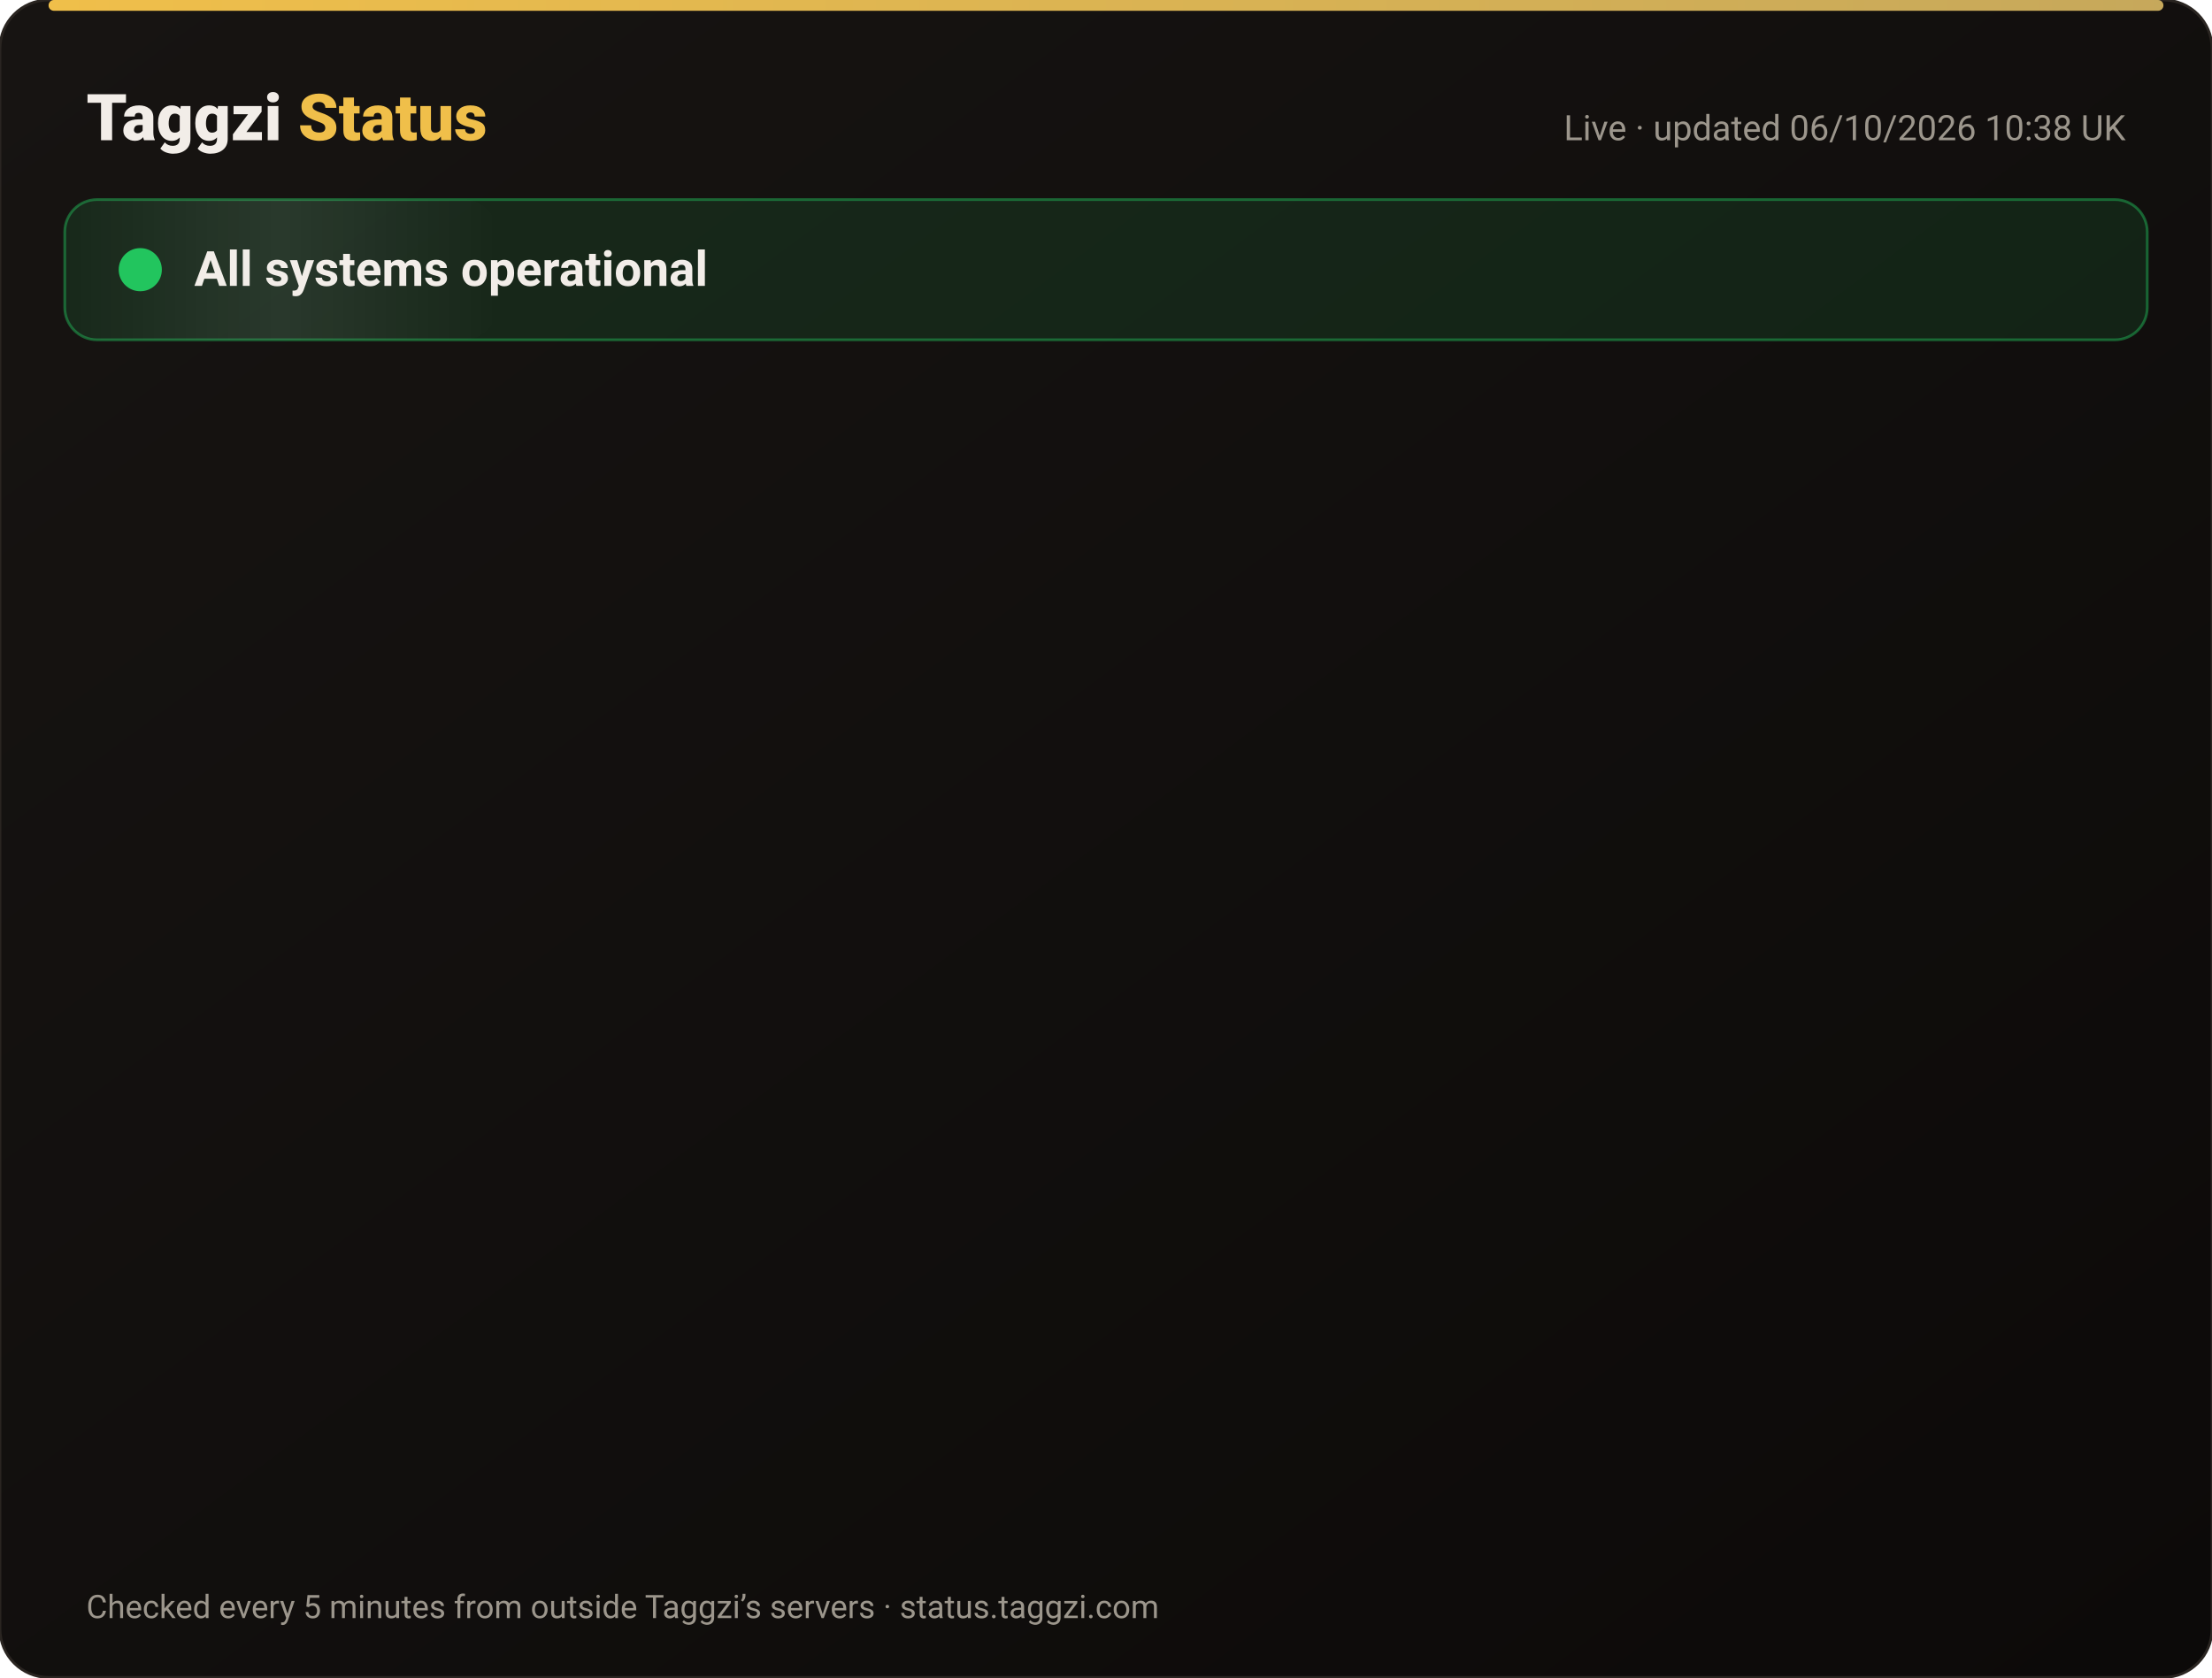
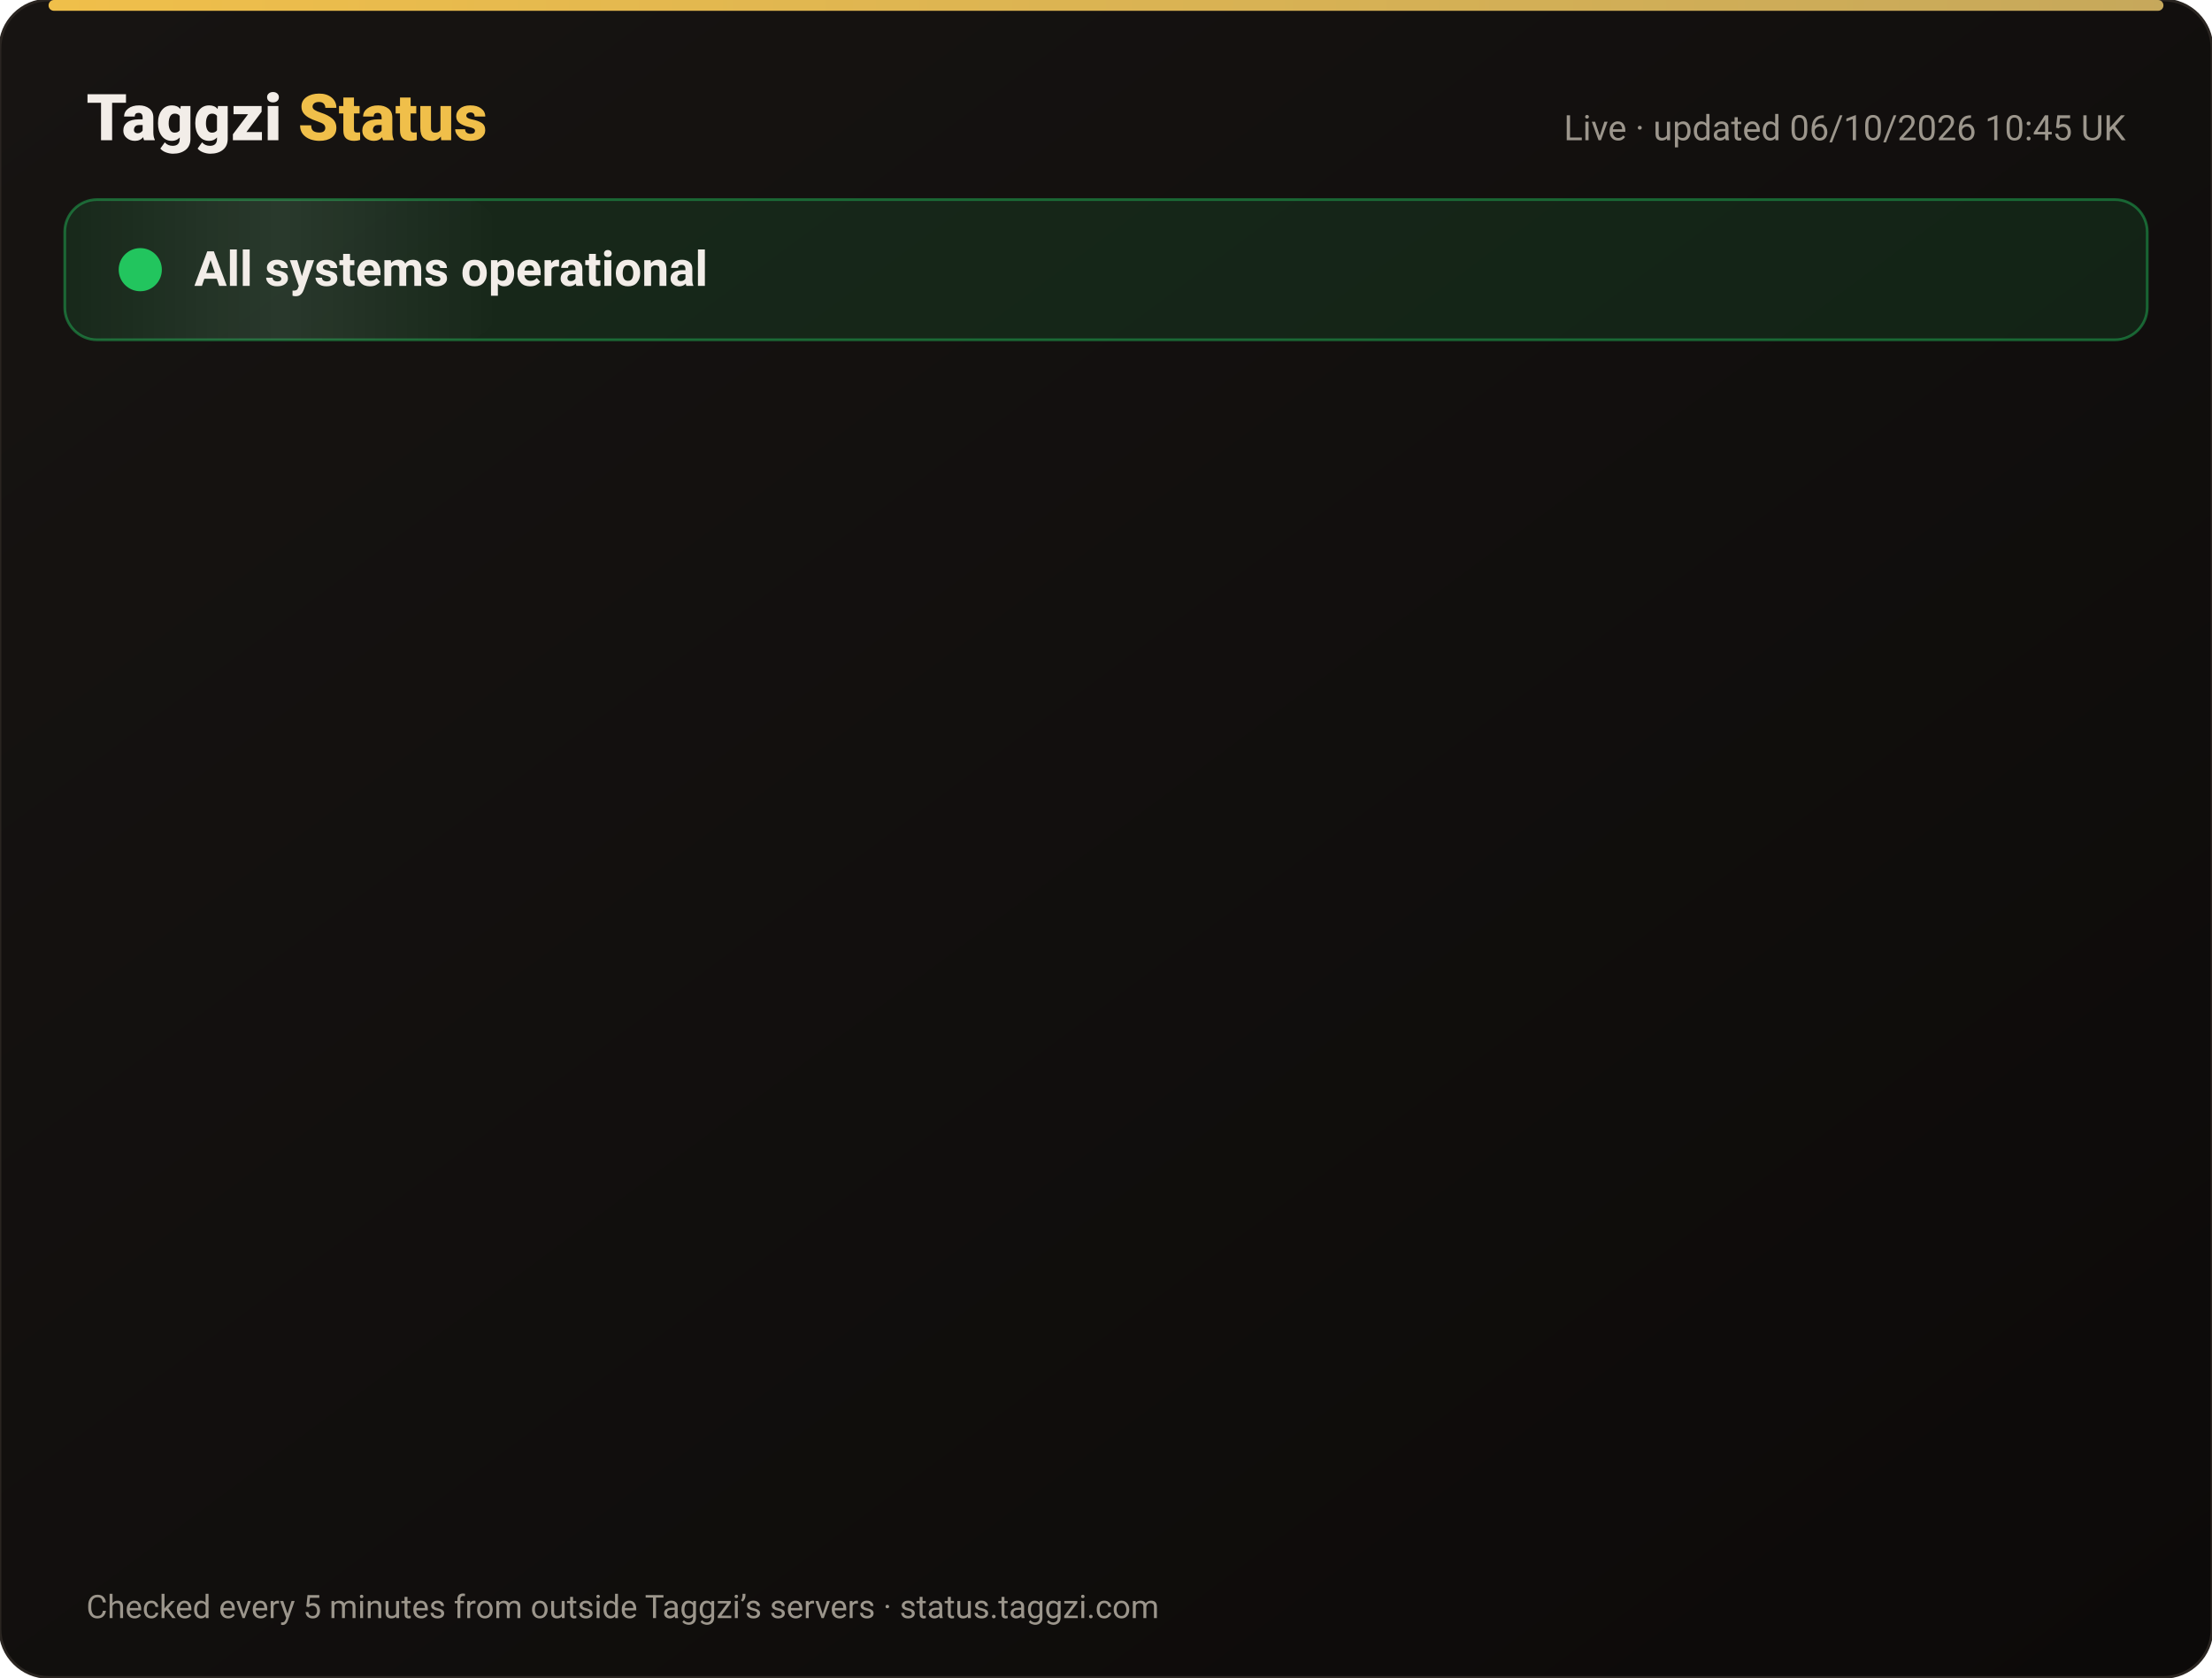
<svg xmlns="http://www.w3.org/2000/svg" width="820" height="622" viewBox="0 0 820 622" font-family="-apple-system,Segoe UI,Roboto,Helvetica,Arial,sans-serif">
  <defs>
    <linearGradient id="bg" x1="0" y1="0" x2="1" y2="1">
      <stop offset="0" stop-color="#171412" />
      <stop offset="1" stop-color="#0C0A09" />
    </linearGradient>
    <linearGradient id="gold" x1="0" x2="1">
      <stop offset="0" stop-color="#F0BF4A" />
      <stop offset="1" stop-color="#c6a85b" />
    </linearGradient>
    <linearGradient id="shine" x1="0" x2="1">
      <stop offset="0" stop-color="#fff" stop-opacity="0" />
      <stop offset=".5" stop-color="#fff" stop-opacity=".08" />
      <stop offset="1" stop-color="#fff" stop-opacity="0" />
    </linearGradient>
  </defs>
  <rect width="820" height="622" rx="18" fill="url(#bg)" stroke="#2a2521" />
  <rect x="18" y="0" width="784" height="4" rx="2" fill="url(#gold)" />
  <text x="32" y="52" font-size="24" font-weight="800" fill="#F2EDE8">Taggzi <tspan fill="#F0BF4A">Status</tspan>
  </text>
-   <text x="788" y="52" font-size="13" fill="#9C968C" text-anchor="end">Live · updated 06/10/2026 10:38 UK</text>
+   <text x="788" y="52" font-size="13" fill="#9C968C" text-anchor="end">Live · updated 06/10/2026 10:45 UK</text>
  <rect x="24" y="74" width="772" height="52" rx="12" fill="#22c55e" fill-opacity=".12" stroke="#22c55e" stroke-opacity=".45" />
  <rect x="24" y="74" width="160" height="52" rx="12" fill="url(#shine)">
    <animate attributeName="x" from="-160" to="820" dur="4s" repeatCount="indefinite" />
  </rect>
  <circle cx="52" cy="100" r="7" fill="#22c55e" />
  <circle cx="52" cy="100" r="7" fill="none" stroke="#22c55e" stroke-width="2">
    <animate attributeName="r" values="7;15;7" dur="2s" repeatCount="indefinite" />
    <animate attributeName="opacity" values=".9;0;.9" dur="2s" repeatCount="indefinite" />
  </circle>
  <text x="72" y="106" font-size="18" font-weight="700" fill="#F2EDE8">All systems operational</text>
  <g opacity="0">
    <animate attributeName="opacity" from="0" to="1" begin="0.00s" dur=".6s" fill="freeze" />
    <line x1="32" y1="188" x2="788" y2="188" stroke="#2a2521" />
    <circle cx="44" cy="166" r="6" fill="#22c55e">
      <animate attributeName="opacity" values="1;.45;1" dur="2.4s" begin="0.00s" repeatCount="indefinite" />
    </circle>
    <text x="62" y="171" font-size="15" font-weight="650" fill="#F2EDE8">Website</text>
    <text x="630" y="171" font-size="13" fill="#9C968C" text-anchor="end">100.00% uptime</text>
    <rect x="648" y="154" width="140" height="24" rx="12" fill="#22c55e" fill-opacity=".14" stroke="#22c55e" stroke-opacity=".5" />
    <text x="718" y="171" font-size="12" font-weight="700" fill="#22c55e" text-anchor="middle">Operational</text>
  </g>
  <g opacity="0">
    <animate attributeName="opacity" from="0" to="1" begin="0.15s" dur=".6s" fill="freeze" />
    <line x1="32" y1="234" x2="788" y2="234" stroke="#2a2521" />
    <circle cx="44" cy="212" r="6" fill="#22c55e">
      <animate attributeName="opacity" values="1;.45;1" dur="2.4s" begin="0.15s" repeatCount="indefinite" />
    </circle>
    <text x="62" y="217" font-size="15" font-weight="650" fill="#F2EDE8">Tag scans</text>
    <text x="630" y="217" font-size="13" fill="#9C968C" text-anchor="end">100.00% uptime</text>
    <rect x="648" y="200" width="140" height="24" rx="12" fill="#22c55e" fill-opacity=".14" stroke="#22c55e" stroke-opacity=".5" />
    <text x="718" y="217" font-size="12" font-weight="700" fill="#22c55e" text-anchor="middle">Operational</text>
  </g>
  <g opacity="0">
    <animate attributeName="opacity" from="0" to="1" begin="0.30s" dur=".6s" fill="freeze" />
    <line x1="32" y1="280" x2="788" y2="280" stroke="#2a2521" />
    <circle cx="44" cy="258" r="6" fill="#22c55e">
      <animate attributeName="opacity" values="1;.45;1" dur="2.4s" begin="0.30s" repeatCount="indefinite" />
    </circle>
    <text x="62" y="263" font-size="15" font-weight="650" fill="#F2EDE8">Manual tag lookup</text>
    <text x="630" y="263" font-size="13" fill="#9C968C" text-anchor="end">100.00% uptime</text>
    <rect x="648" y="246" width="140" height="24" rx="12" fill="#22c55e" fill-opacity=".14" stroke="#22c55e" stroke-opacity=".5" />
    <text x="718" y="263" font-size="12" font-weight="700" fill="#22c55e" text-anchor="middle">Operational</text>
  </g>
  <g opacity="0">
    <animate attributeName="opacity" from="0" to="1" begin="0.45s" dur=".6s" fill="freeze" />
    <line x1="32" y1="326" x2="788" y2="326" stroke="#2a2521" />
    <circle cx="44" cy="304" r="6" fill="#22c55e">
      <animate attributeName="opacity" values="1;.45;1" dur="2.4s" begin="0.45s" repeatCount="indefinite" />
    </circle>
    <text x="62" y="309" font-size="15" font-weight="650" fill="#F2EDE8">App &amp; login</text>
    <text x="630" y="309" font-size="13" fill="#9C968C" text-anchor="end">100.00% uptime</text>
    <rect x="648" y="292" width="140" height="24" rx="12" fill="#22c55e" fill-opacity=".14" stroke="#22c55e" stroke-opacity=".5" />
    <text x="718" y="309" font-size="12" font-weight="700" fill="#22c55e" text-anchor="middle">Operational</text>
  </g>
  <g opacity="0">
    <animate attributeName="opacity" from="0" to="1" begin="0.60s" dur=".6s" fill="freeze" />
    <line x1="32" y1="372" x2="788" y2="372" stroke="#2a2521" />
    <circle cx="44" cy="350" r="6" fill="#22c55e">
      <animate attributeName="opacity" values="1;.45;1" dur="2.4s" begin="0.60s" repeatCount="indefinite" />
    </circle>
    <text x="62" y="355" font-size="15" font-weight="650" fill="#F2EDE8">Community alerts</text>
    <text x="630" y="355" font-size="13" fill="#9C968C" text-anchor="end">100.00% uptime</text>
    <rect x="648" y="338" width="140" height="24" rx="12" fill="#22c55e" fill-opacity=".14" stroke="#22c55e" stroke-opacity=".5" />
    <text x="718" y="355" font-size="12" font-weight="700" fill="#22c55e" text-anchor="middle">Operational</text>
  </g>
  <g opacity="0">
    <animate attributeName="opacity" from="0" to="1" begin="0.75s" dur=".6s" fill="freeze" />
    <line x1="32" y1="418" x2="788" y2="418" stroke="#2a2521" />
    <circle cx="44" cy="396" r="6" fill="#22c55e">
      <animate attributeName="opacity" values="1;.45;1" dur="2.4s" begin="0.75s" repeatCount="indefinite" />
    </circle>
    <text x="62" y="401" font-size="15" font-weight="650" fill="#F2EDE8">Private calling</text>
    <text x="630" y="401" font-size="13" fill="#9C968C" text-anchor="end">100.00% uptime</text>
    <rect x="648" y="384" width="140" height="24" rx="12" fill="#22c55e" fill-opacity=".14" stroke="#22c55e" stroke-opacity=".5" />
    <text x="718" y="401" font-size="12" font-weight="700" fill="#22c55e" text-anchor="middle">Operational</text>
  </g>
  <g opacity="0">
    <animate attributeName="opacity" from="0" to="1" begin="0.90s" dur=".6s" fill="freeze" />
    <line x1="32" y1="464" x2="788" y2="464" stroke="#2a2521" />
    <circle cx="44" cy="442" r="6" fill="#22c55e">
      <animate attributeName="opacity" values="1;.45;1" dur="2.4s" begin="0.90s" repeatCount="indefinite" />
    </circle>
    <text x="62" y="447" font-size="15" font-weight="650" fill="#F2EDE8">Payments</text>
    <text x="630" y="447" font-size="13" fill="#9C968C" text-anchor="end">100.00% uptime</text>
    <rect x="648" y="430" width="140" height="24" rx="12" fill="#22c55e" fill-opacity=".14" stroke="#22c55e" stroke-opacity=".5" />
    <text x="718" y="447" font-size="12" font-weight="700" fill="#22c55e" text-anchor="middle">Operational</text>
  </g>
  <g opacity="0">
    <animate attributeName="opacity" from="0" to="1" begin="1.05s" dur=".6s" fill="freeze" />
    <line x1="32" y1="510" x2="788" y2="510" stroke="#2a2521" />
    <circle cx="44" cy="488" r="6" fill="#22c55e">
      <animate attributeName="opacity" values="1;.45;1" dur="2.4s" begin="1.05s" repeatCount="indefinite" />
    </circle>
    <text x="62" y="493" font-size="15" font-weight="650" fill="#F2EDE8">Email &amp; support</text>
    <text x="630" y="493" font-size="13" fill="#9C968C" text-anchor="end">100.00% uptime</text>
    <rect x="648" y="476" width="140" height="24" rx="12" fill="#22c55e" fill-opacity=".14" stroke="#22c55e" stroke-opacity=".5" />
    <text x="718" y="493" font-size="12" font-weight="700" fill="#22c55e" text-anchor="middle">Operational</text>
  </g>
  <g opacity="0">
    <animate attributeName="opacity" from="0" to="1" begin="1.20s" dur=".6s" fill="freeze" />
    <line x1="32" y1="556" x2="788" y2="556" stroke="#2a2521" />
    <circle cx="44" cy="534" r="6" fill="#22c55e">
      <animate attributeName="opacity" values="1;.45;1" dur="2.4s" begin="1.20s" repeatCount="indefinite" />
    </circle>
    <text x="62" y="539" font-size="15" font-weight="650" fill="#F2EDE8">Secure connection (SSL)</text>
    <text x="630" y="539" font-size="13" fill="#9C968C" text-anchor="end">100.00% uptime</text>
    <rect x="648" y="522" width="140" height="24" rx="12" fill="#22c55e" fill-opacity=".14" stroke="#22c55e" stroke-opacity=".5" />
    <text x="718" y="539" font-size="12" font-weight="700" fill="#22c55e" text-anchor="middle">Operational</text>
  </g>
  <text x="32" y="600" font-size="12" fill="#9C968C">Checked every 5 minutes from outside Taggzi’s servers · status.taggzi.com</text>
</svg>
